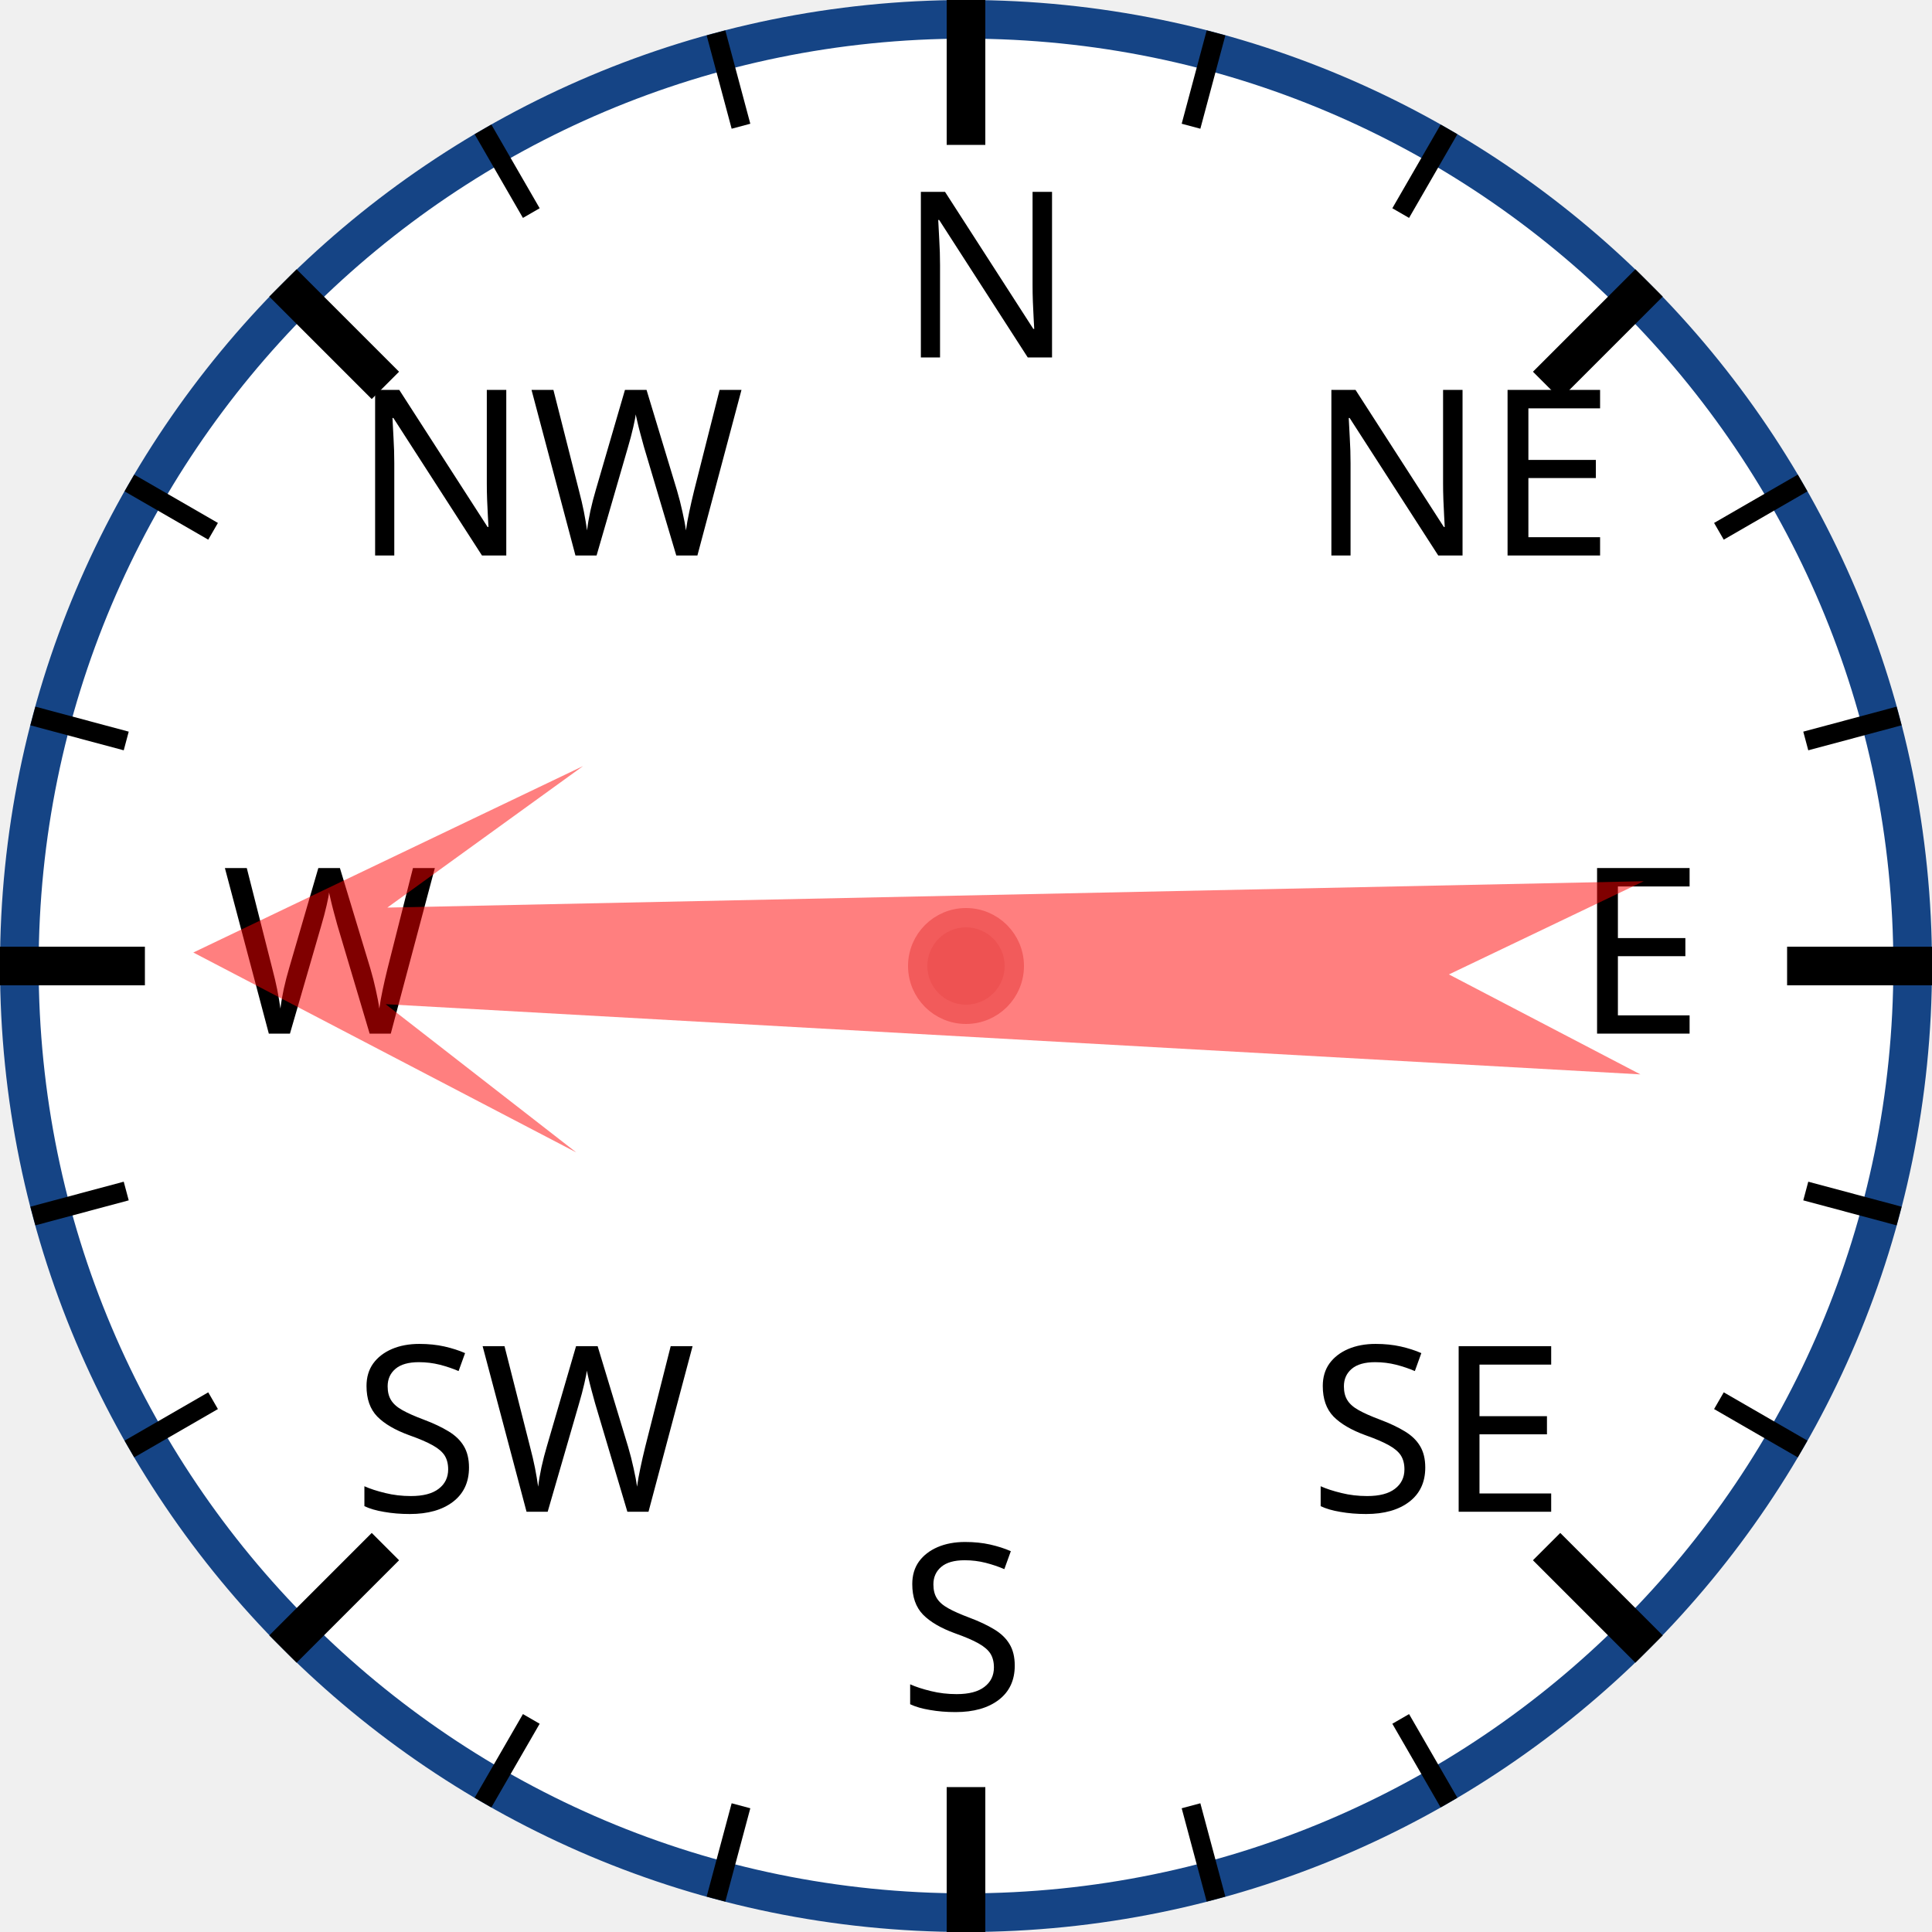
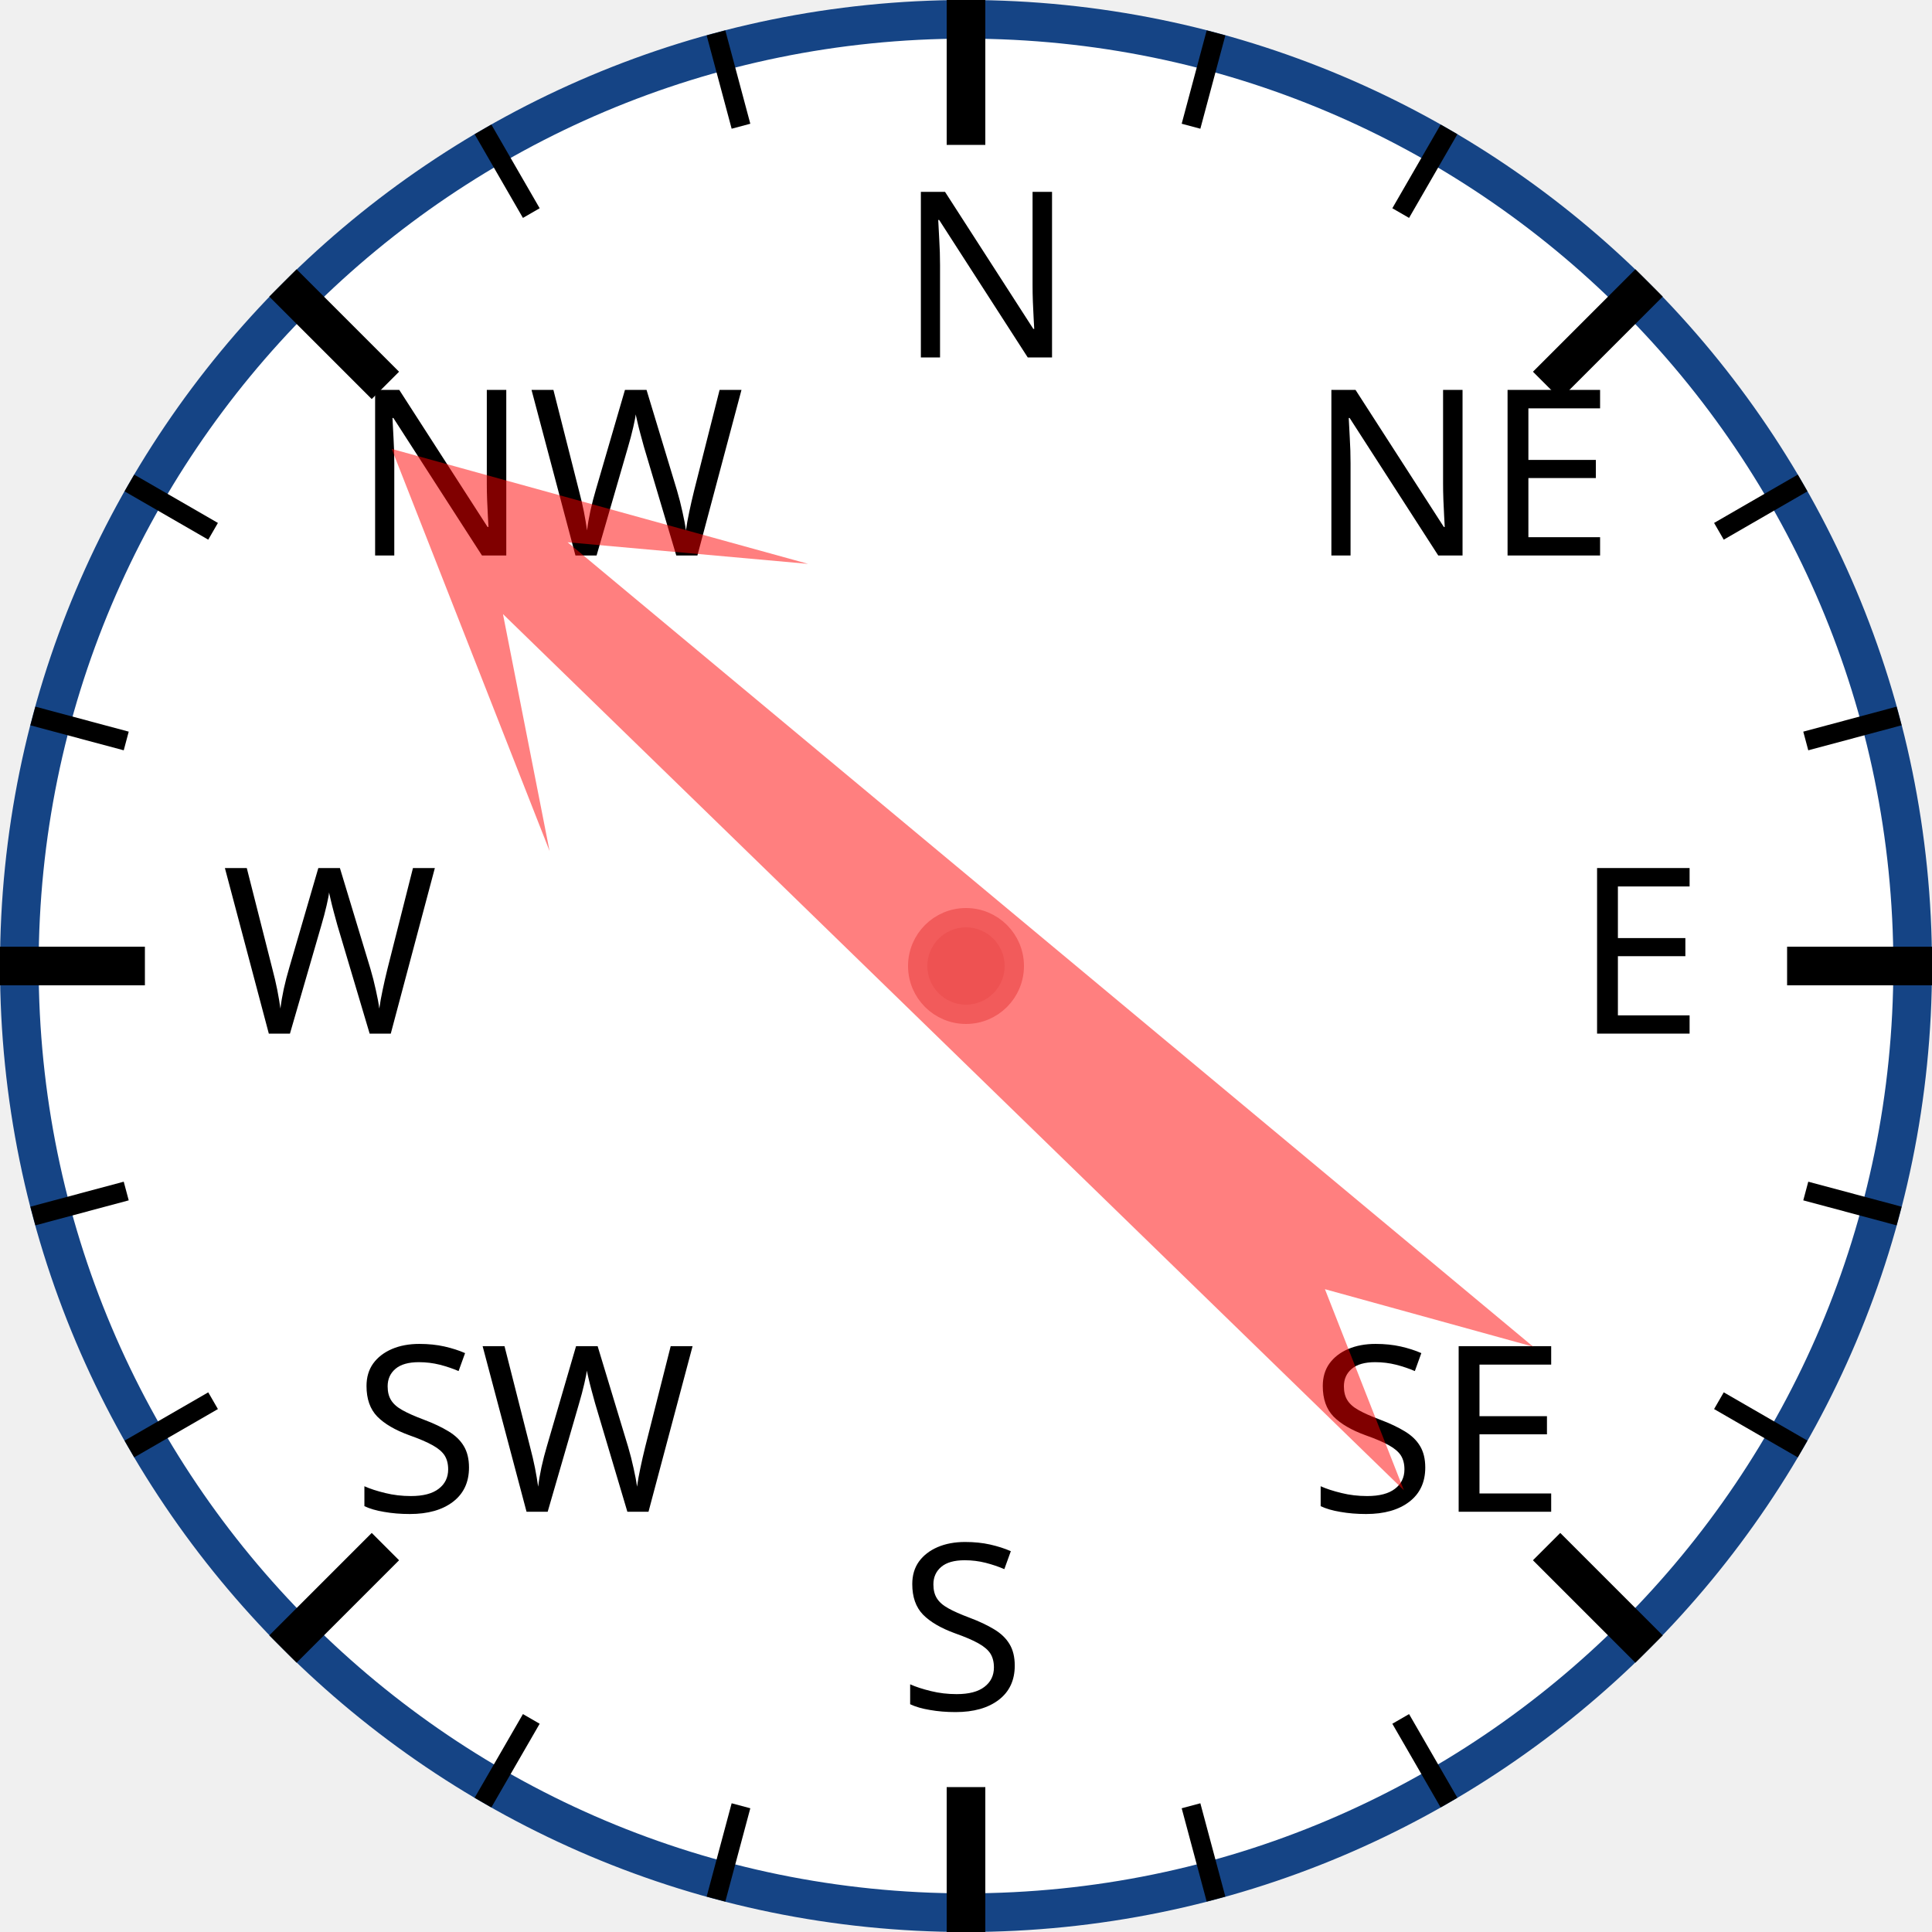
<svg xmlns="http://www.w3.org/2000/svg" width="120px" height="120px" viewBox="0 0 200 200">
  <circle cx="100" cy="100" r="98" style="fill: white; stroke: #154485; stroke-width: 4;" />
  <text x="93.0" y="37.0" style="font-family: sans-serif; font-size: 18pt;">N</text>
  <line x1="100.0" y1="0.0" x2="100.0" y2="15.0" style="stroke: black; stroke-width: 4;" />
  <line x1="74.118" y1="3.407" x2="76.706" y2="13.067" style="stroke: black; stroke-width: 2;" />
  <line x1="50" y1="13.397" x2="55" y2="22.058" style="stroke: black; stroke-width: 2;" />
  <text x="36.503" y="57.503" style="font-family: sans-serif; font-size: 18pt;">NW</text>
  <line x1="29.289" y1="29.289" x2="39.896" y2="39.896" style="stroke: black; stroke-width: 4;" />
  <line x1="13.397" y1="50" x2="22.058" y2="55" style="stroke: black; stroke-width: 2;" />
  <line x1="3.407" y1="74.118" x2="13.067" y2="76.706" style="stroke: black; stroke-width: 2;" />
  <text x="23.0" y="107.0" style="font-family: sans-serif; font-size: 18pt;">W</text>
  <line x1="0.0" y1="100.0" x2="15.0" y2="100.0" style="stroke: black; stroke-width: 4;" />
  <line x1="3.407" y1="125.882" x2="13.067" y2="123.294" style="stroke: black; stroke-width: 2;" />
  <line x1="13.397" y1="150" x2="22.058" y2="145" style="stroke: black; stroke-width: 2;" />
  <text x="36.503" y="156.497" style="font-family: sans-serif; font-size: 18pt;">SW</text>
  <line x1="29.289" y1="170.711" x2="39.896" y2="160.104" style="stroke: black; stroke-width: 4;" />
  <line x1="50" y1="186.603" x2="55" y2="177.942" style="stroke: black; stroke-width: 2;" />
  <line x1="74.118" y1="196.593" x2="76.706" y2="186.933" style="stroke: black; stroke-width: 2;" />
  <text x="93" y="177.0" style="font-family: sans-serif; font-size: 18pt;">S</text>
  <line x1="100" y1="200.0" x2="100" y2="185.0" style="stroke: black; stroke-width: 4;" />
  <line x1="125.882" y1="196.593" x2="123.294" y2="186.933" style="stroke: black; stroke-width: 2;" />
  <line x1="150.0" y1="186.603" x2="145.0" y2="177.942" style="stroke: black; stroke-width: 2;" />
  <text x="135.497" y="156.497" style="font-family: sans-serif; font-size: 18pt;">SE</text>
  <line x1="170.711" y1="170.711" x2="160.104" y2="160.104" style="stroke: black; stroke-width: 4;" />
  <line x1="186.603" y1="150" x2="177.942" y2="145" style="stroke: black; stroke-width: 2;" />
  <line x1="196.593" y1="125.882" x2="186.933" y2="123.294" style="stroke: black; stroke-width: 2;" />
  <text x="163.0" y="107" style="font-family: sans-serif; font-size: 18pt;">E</text>
  <line x1="200.0" y1="100" x2="185.0" y2="100" style="stroke: black; stroke-width: 4;" />
  <line x1="196.593" y1="74.118" x2="186.933" y2="76.706" style="stroke: black; stroke-width: 2;" />
  <line x1="186.603" y1="50" x2="177.942" y2="55" style="stroke: black; stroke-width: 2;" />
  <text x="135.497" y="57.503" style="font-family: sans-serif; font-size: 18pt;">NE</text>
  <line x1="170.711" y1="29.289" x2="160.104" y2="39.896" style="stroke: black; stroke-width: 4;" />
  <line x1="150" y1="13.397" x2="145" y2="22.058" style="stroke: black; stroke-width: 2;" />
  <line x1="125.882" y1="3.407" x2="123.294" y2="13.067" style="stroke: black; stroke-width: 2;" />
-   <polygon points="100 20 120 60 105 40 110 170 100 150 90 170 95 40 80 60" style="fill: red; fill-opacity: 0.5;" transform="rotate(271,100,100)" />
+   <polygon points="100 20 120 60 105 40 110 170 100 150 90 170 95 40 80 60" style="fill: red; fill-opacity: 0.5;" transform="rotate(312,100,100)" />
  <circle cx="100" cy="100" r="5" style="fill: #EE5252; stroke: #F25B5B; stroke-width: 2;" />
</svg>
